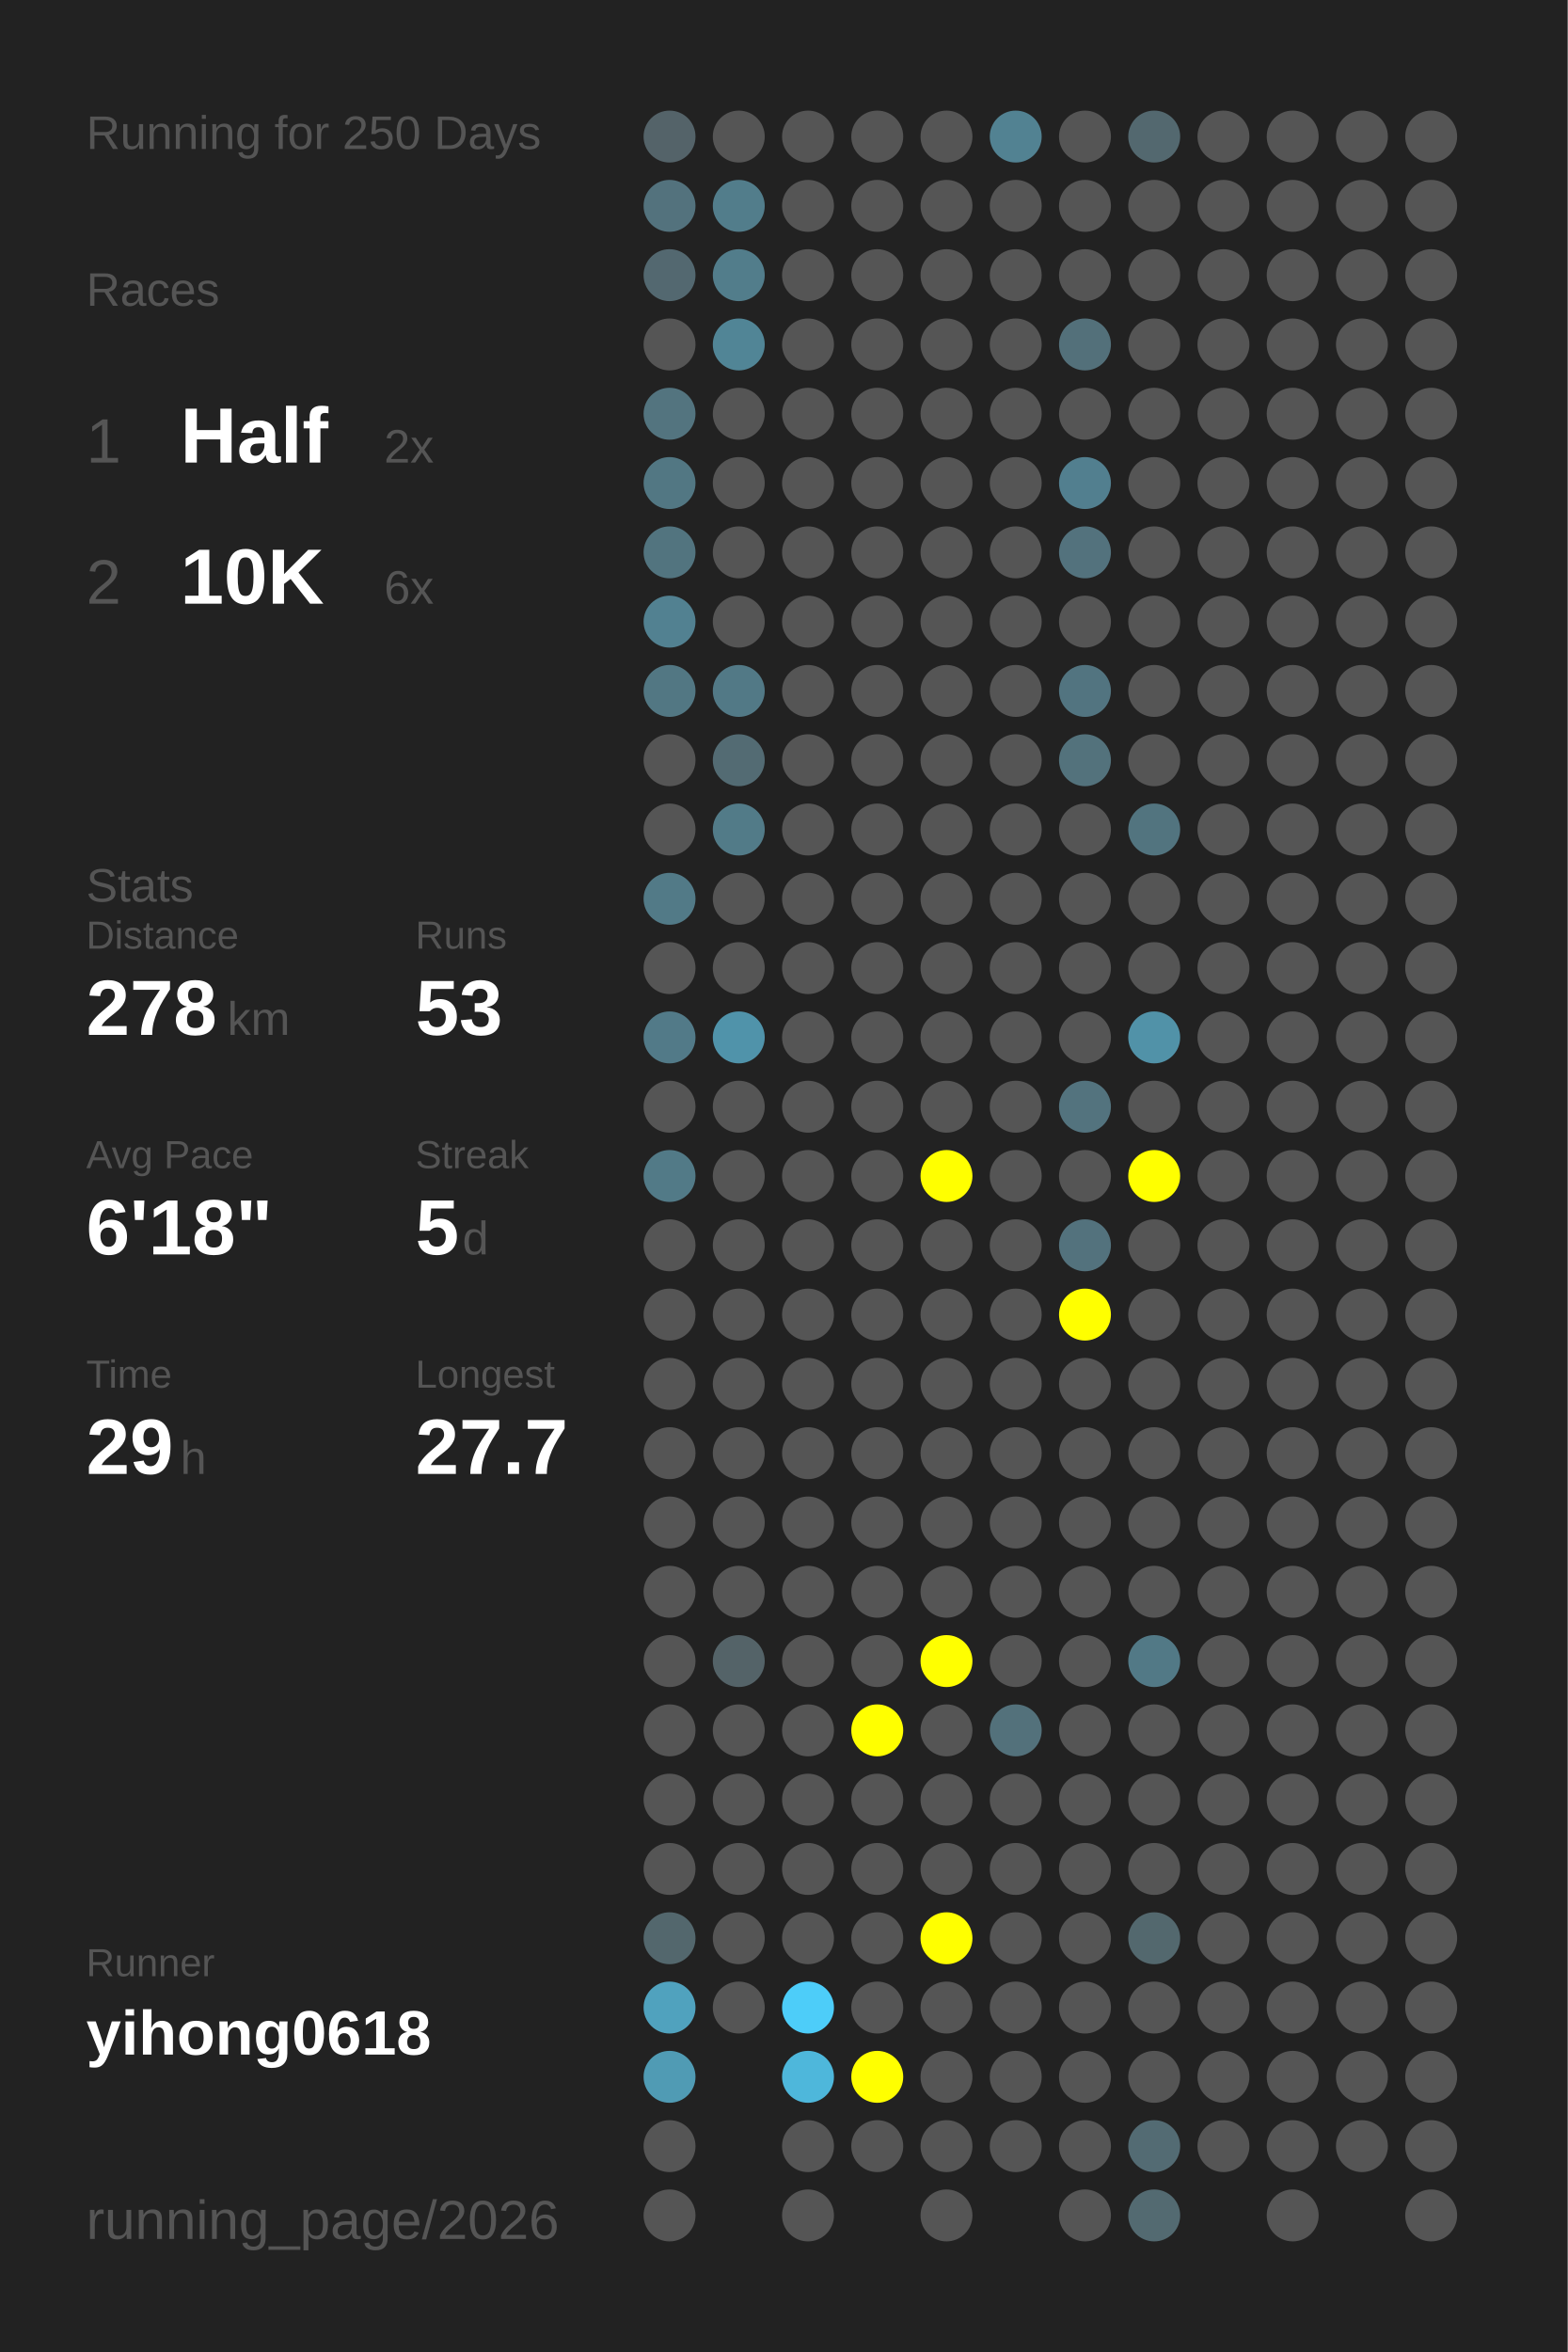
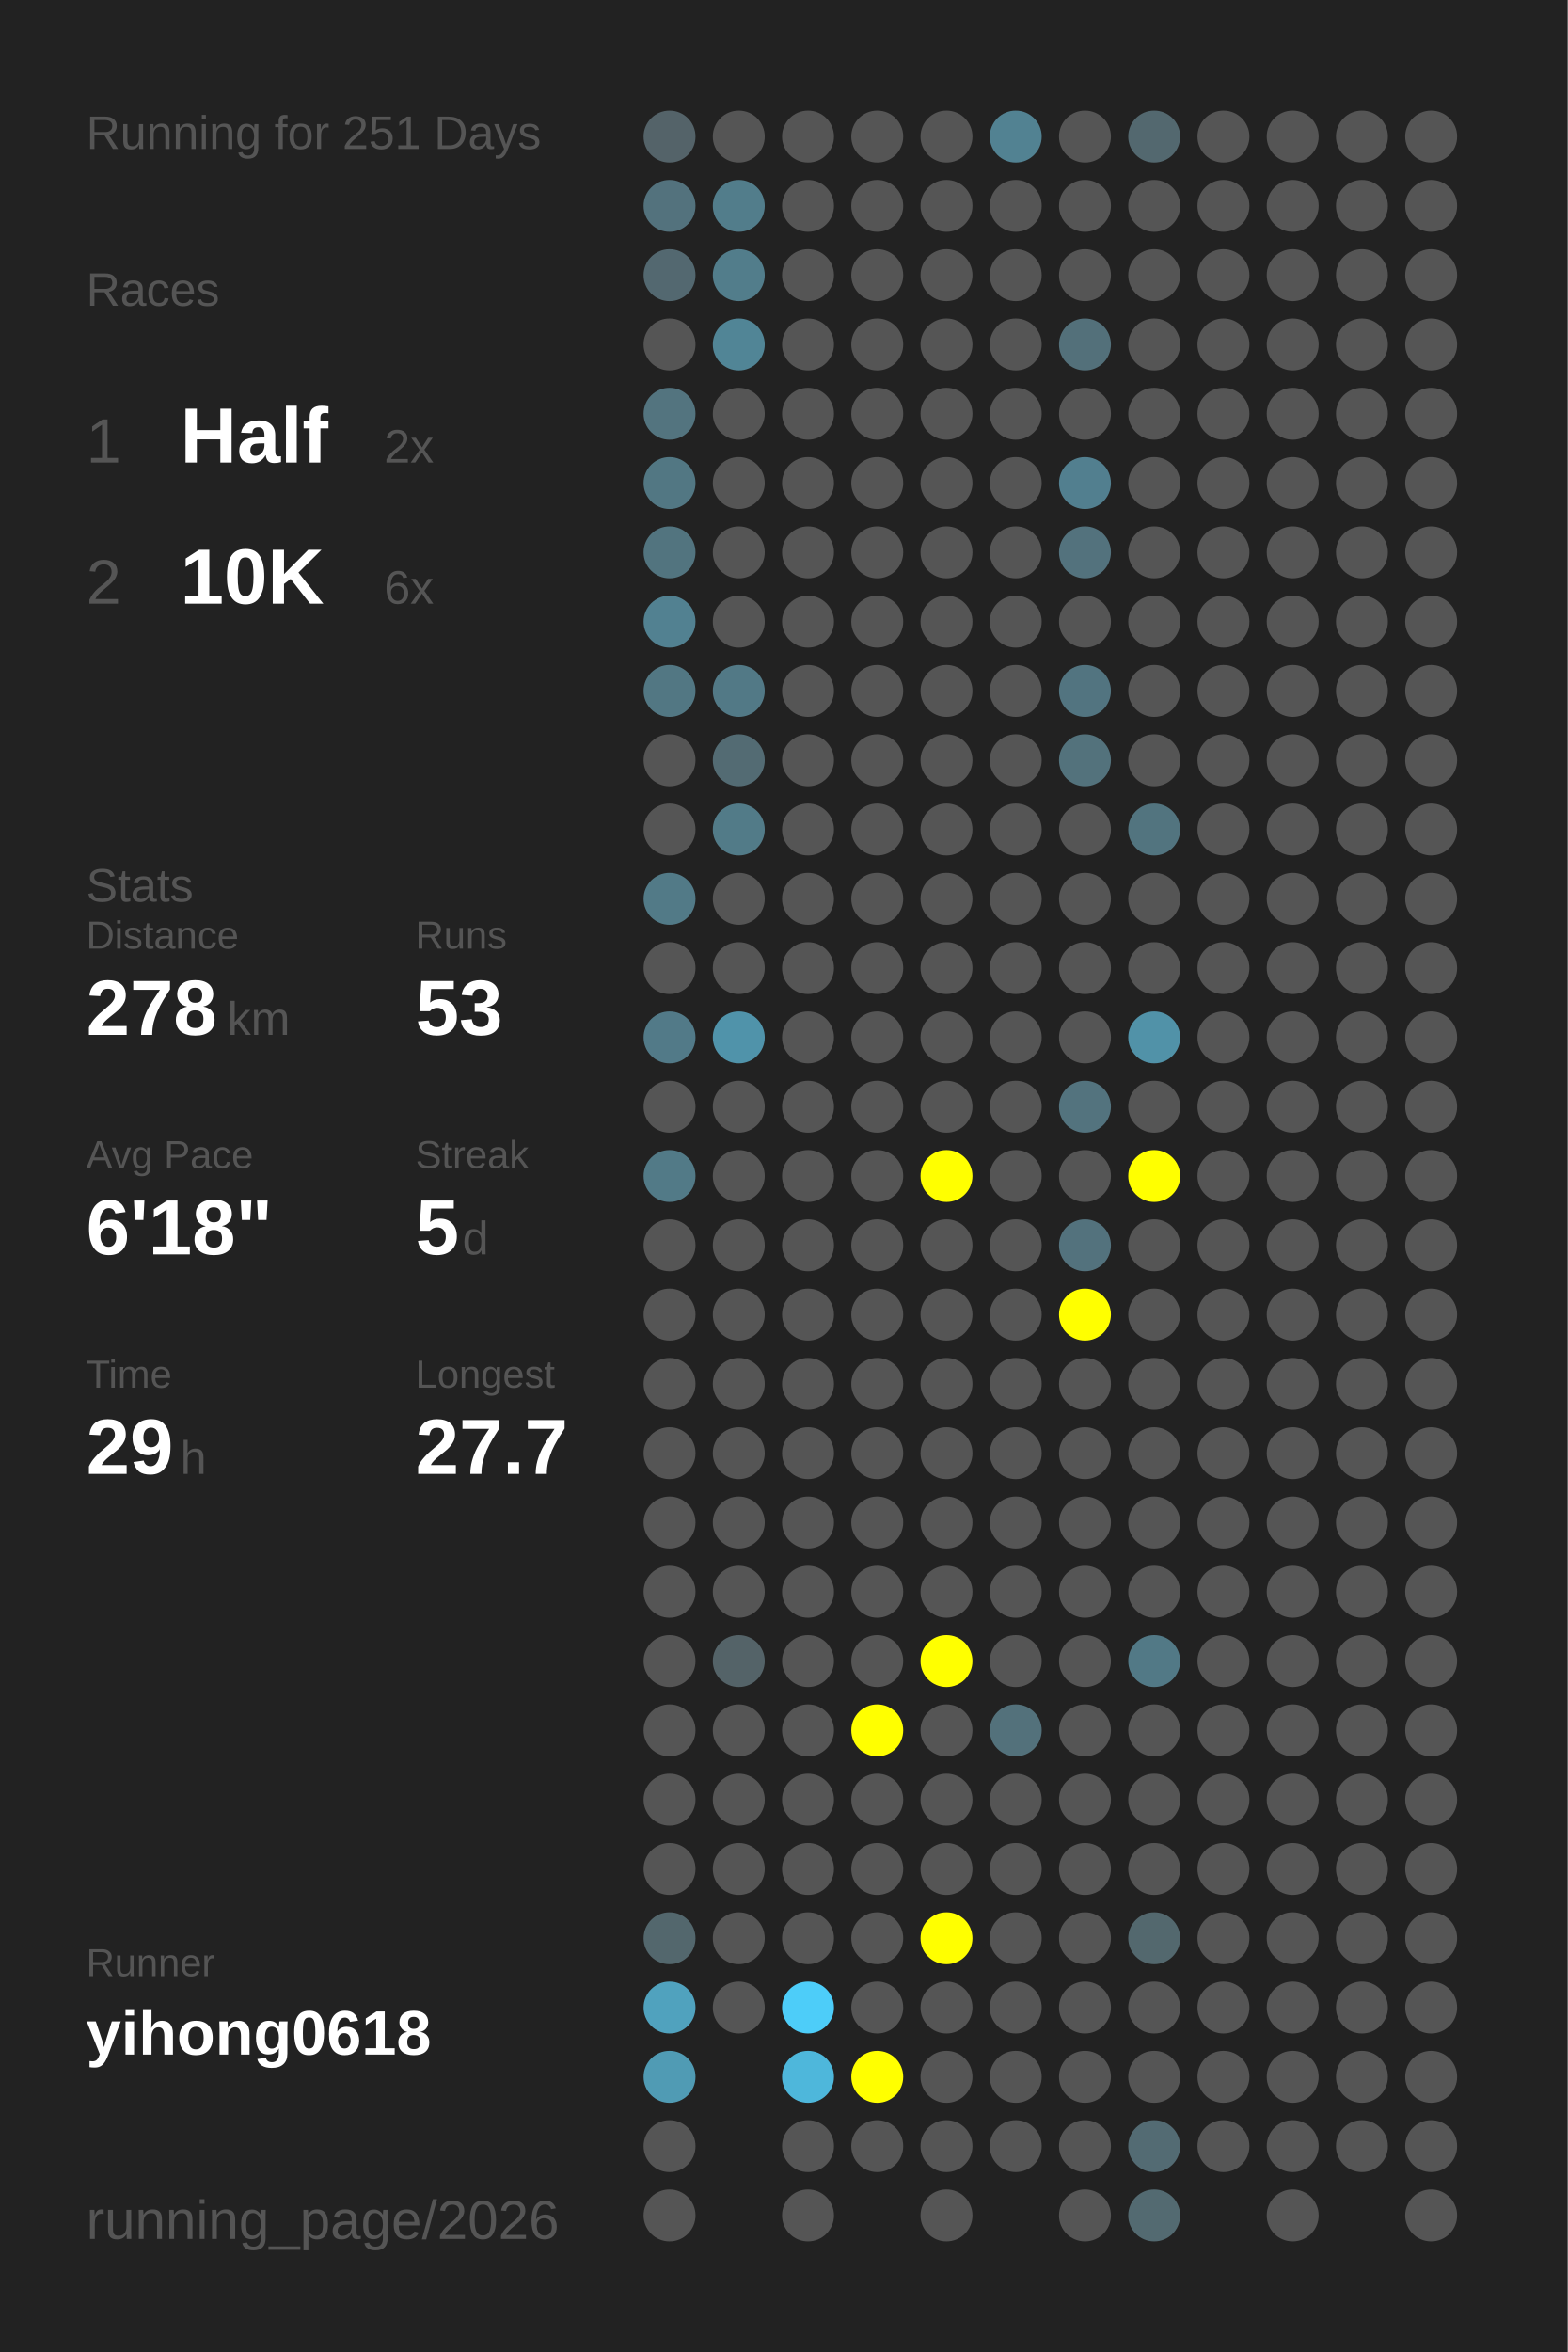
<svg xmlns="http://www.w3.org/2000/svg" baseProfile="full" height="300mm" version="1.1" viewBox="0,0,200,300" width="200mm">
  <defs />
  <rect fill="#222222" height="300" width="200" x="0" y="0" />
-   <text fill="#555555" style="font-size:6px; font-family:Arial;" x="11" y="19">Running for 250 Days</text>
+   <text fill="#555555" style="font-size:6px; font-family:Arial;" x="11" y="19">Running for 251 Days</text>
  <text fill="#555555" style="font-size:6px; font-family:Arial;" x="11" y="39">Races</text>
  <text fill="#555555" style="font-size:8px; font-family:Arial;" x="11" y="59">1</text>
  <text fill="#FFFFFF" style="font-size:10px; font-family:Arial; font-weight:bold;" x="23" y="59">Half</text>
  <text fill="#555555" style="font-size:6px; font-family:Arial;" x="49" y="59">2x</text>
  <text fill="#555555" style="font-size:8px; font-family:Arial;" x="11" y="77">2</text>
  <text fill="#FFFFFF" style="font-size:10px; font-family:Arial; font-weight:bold;" x="23" y="77">10K</text>
  <text fill="#555555" style="font-size:6px; font-family:Arial;" x="49" y="77">6x</text>
  <text fill="#555555" style="font-size:6px; font-family:Arial;" x="11" y="115">Stats</text>
  <text fill="#555555" style="font-size:5px; font-family:Arial;" x="11" y="121">Distance</text>
  <text fill="#FFFFFF" style="font-size:10px; font-family:Arial; font-weight:bold;" x="11" y="132">278</text>
  <text fill="#555555" style="font-size:6px; font-family:Arial;" x="29" y="132">km</text>
  <text fill="#555555" style="font-size:5px; font-family:Arial;" x="53" y="121">Runs</text>
  <text fill="#FFFFFF" style="font-size:10px; font-family:Arial; font-weight:bold;" x="53" y="132">53</text>
  <text fill="#555555" style="font-size:5px; font-family:Arial;" x="11" y="149">Avg Pace</text>
  <text fill="#FFFFFF" style="font-size:10px; font-family:Arial; font-weight:bold;" x="11" y="160">6'18"</text>
  <text fill="#555555" style="font-size:5px; font-family:Arial;" x="53" y="149">Streak</text>
  <text fill="#FFFFFF" style="font-size:10px; font-family:Arial; font-weight:bold;" x="53" y="160">5</text>
  <text fill="#555555" style="font-size:6px; font-family:Arial;" x="59" y="160">d</text>
  <text fill="#555555" style="font-size:5px; font-family:Arial;" x="11" y="177">Time</text>
  <text fill="#FFFFFF" style="font-size:10px; font-family:Arial; font-weight:bold;" x="11" y="188">29</text>
  <text fill="#555555" style="font-size:6px; font-family:Arial;" x="23" y="188">h</text>
  <text fill="#555555" style="font-size:5px; font-family:Arial;" x="53" y="177">Longest</text>
  <text fill="#FFFFFF" style="font-size:10px; font-family:Arial; font-weight:bold;" x="53" y="188">27.7</text>
  <text fill="#555555" style="font-size:5px; font-family:Arial;" x="11" y="252.065">Runner</text>
  <text fill="#FFFFFF" style="font-size:8px; font-family:Arial; font-weight:bold;" x="11" y="262.065">yihong0618</text>
  <text fill="#555555" style="font-size:7px; font-family:Arial;" x="11" y="285.581">running_page/2026</text>
  <circle cx="85.417" cy="17.419" fill="#546369" r="3.312" />
  <circle cx="85.417" cy="26.258" fill="#53727d" r="3.312" />
  <circle cx="85.417" cy="35.097" fill="#536870" r="3.312" />
  <circle cx="85.417" cy="43.935" fill="#555555" r="3.312" />
  <circle cx="85.417" cy="52.774" fill="#53747f" r="3.312" />
  <circle cx="85.417" cy="61.613" fill="#527783" r="3.312" />
  <circle cx="85.417" cy="70.452" fill="#52747f" r="3.312" />
  <circle cx="85.417" cy="79.29" fill="#528191" r="3.312" />
  <circle cx="85.417" cy="88.129" fill="#527783" r="3.312" />
  <circle cx="85.417" cy="96.968" fill="#555555" r="3.312" />
  <circle cx="85.417" cy="105.806" fill="#555555" r="3.312" />
  <circle cx="85.417" cy="114.645" fill="#527a87" r="3.312" />
  <circle cx="85.417" cy="123.484" fill="#555555" r="3.312" />
  <circle cx="85.417" cy="132.323" fill="#527a88" r="3.312" />
  <circle cx="85.417" cy="141.161" fill="#555555" r="3.312" />
  <circle cx="85.417" cy="150" fill="#527a87" r="3.312" />
  <circle cx="85.417" cy="158.839" fill="#555555" r="3.312" />
  <circle cx="85.417" cy="167.677" fill="#555555" r="3.312" />
  <circle cx="85.417" cy="176.516" fill="#555555" r="3.312" />
  <circle cx="85.417" cy="185.355" fill="#555555" r="3.312" />
  <circle cx="85.417" cy="194.194" fill="#555555" r="3.312" />
  <circle cx="85.417" cy="203.032" fill="#555555" r="3.312" />
  <circle cx="85.417" cy="211.871" fill="#555555" r="3.312" />
  <circle cx="85.417" cy="220.71" fill="#555555" r="3.312" />
  <circle cx="85.417" cy="229.548" fill="#555555" r="3.312" />
  <circle cx="85.417" cy="238.387" fill="#555555" r="3.312" />
  <circle cx="85.417" cy="247.226" fill="#53676d" r="3.312" />
  <circle cx="85.417" cy="256.065" fill="#50a2be" r="3.312" />
  <circle cx="85.417" cy="264.903" fill="#509bb4" r="3.312" />
  <circle cx="85.417" cy="273.742" fill="#555555" r="3.312" />
  <circle cx="85.417" cy="282.581" fill="#555555" r="3.312" />
  <circle cx="94.25" cy="17.419" fill="#555555" r="3.312" />
  <circle cx="94.25" cy="26.258" fill="#527d8b" r="3.312" />
  <circle cx="94.25" cy="35.097" fill="#527d8b" r="3.312" />
  <circle cx="94.25" cy="43.935" fill="#518596" r="3.312" />
  <circle cx="94.25" cy="52.774" fill="#555555" r="3.312" />
  <circle cx="94.25" cy="61.613" fill="#555555" r="3.312" />
  <circle cx="94.25" cy="70.452" fill="#555555" r="3.312" />
  <circle cx="94.25" cy="79.29" fill="#555555" r="3.312" />
  <circle cx="94.25" cy="88.129" fill="#527986" r="3.312" />
  <circle cx="94.25" cy="96.968" fill="#536b73" r="3.312" />
  <circle cx="94.25" cy="105.806" fill="#527b88" r="3.312" />
  <circle cx="94.25" cy="114.645" fill="#555555" r="3.312" />
  <circle cx="94.25" cy="123.484" fill="#555555" r="3.312" />
  <circle cx="94.25" cy="132.323" fill="#5093aa" r="3.312" />
  <circle cx="94.25" cy="141.161" fill="#555555" r="3.312" />
  <circle cx="94.25" cy="150" fill="#555555" r="3.312" />
  <circle cx="94.25" cy="158.839" fill="#555555" r="3.312" />
  <circle cx="94.25" cy="167.677" fill="#555555" r="3.312" />
  <circle cx="94.25" cy="176.516" fill="#555555" r="3.312" />
  <circle cx="94.25" cy="185.355" fill="#555555" r="3.312" />
  <circle cx="94.25" cy="194.194" fill="#555555" r="3.312" />
  <circle cx="94.25" cy="203.032" fill="#555555" r="3.312" />
  <circle cx="94.25" cy="211.871" fill="#546368" r="3.312" />
  <circle cx="94.25" cy="220.71" fill="#555555" r="3.312" />
  <circle cx="94.25" cy="229.548" fill="#555555" r="3.312" />
  <circle cx="94.25" cy="238.387" fill="#555555" r="3.312" />
  <circle cx="94.25" cy="247.226" fill="#555555" r="3.312" />
  <circle cx="94.25" cy="256.065" fill="#555555" r="3.312" />
  <circle cx="103.083" cy="17.419" fill="#555555" r="3.312" />
  <circle cx="103.083" cy="26.258" fill="#555555" r="3.312" />
  <circle cx="103.083" cy="35.097" fill="#555555" r="3.312" />
  <circle cx="103.083" cy="43.935" fill="#555555" r="3.312" />
  <circle cx="103.083" cy="52.774" fill="#555555" r="3.312" />
  <circle cx="103.083" cy="61.613" fill="#555555" r="3.312" />
  <circle cx="103.083" cy="70.452" fill="#555555" r="3.312" />
  <circle cx="103.083" cy="79.29" fill="#555555" r="3.312" />
  <circle cx="103.083" cy="88.129" fill="#555555" r="3.312" />
  <circle cx="103.083" cy="96.968" fill="#555555" r="3.312" />
  <circle cx="103.083" cy="105.806" fill="#555555" r="3.312" />
  <circle cx="103.083" cy="114.645" fill="#555555" r="3.312" />
  <circle cx="103.083" cy="123.484" fill="#555555" r="3.312" />
  <circle cx="103.083" cy="132.323" fill="#555555" r="3.312" />
  <circle cx="103.083" cy="141.161" fill="#555555" r="3.312" />
  <circle cx="103.083" cy="150" fill="#555555" r="3.312" />
  <circle cx="103.083" cy="158.839" fill="#555555" r="3.312" />
  <circle cx="103.083" cy="167.677" fill="#555555" r="3.312" />
  <circle cx="103.083" cy="176.516" fill="#555555" r="3.312" />
  <circle cx="103.083" cy="185.355" fill="#555555" r="3.312" />
  <circle cx="103.083" cy="194.194" fill="#555555" r="3.312" />
  <circle cx="103.083" cy="203.032" fill="#555555" r="3.312" />
  <circle cx="103.083" cy="211.871" fill="#555555" r="3.312" />
  <circle cx="103.083" cy="220.71" fill="#555555" r="3.312" />
  <circle cx="103.083" cy="229.548" fill="#555555" r="3.312" />
  <circle cx="103.083" cy="238.387" fill="#555555" r="3.312" />
  <circle cx="103.083" cy="247.226" fill="#555555" r="3.312" />
  <circle cx="103.083" cy="256.065" fill="#4dcdf9" r="3.312" />
  <circle cx="103.083" cy="264.903" fill="#4eb7db" r="3.312" />
  <circle cx="103.083" cy="273.742" fill="#555555" r="3.312" />
  <circle cx="103.083" cy="282.581" fill="#555555" r="3.312" />
  <circle cx="111.917" cy="17.419" fill="#555555" r="3.312" />
  <circle cx="111.917" cy="26.258" fill="#555555" r="3.312" />
  <circle cx="111.917" cy="35.097" fill="#555555" r="3.312" />
  <circle cx="111.917" cy="43.935" fill="#555555" r="3.312" />
  <circle cx="111.917" cy="52.774" fill="#555555" r="3.312" />
  <circle cx="111.917" cy="61.613" fill="#555555" r="3.312" />
  <circle cx="111.917" cy="70.452" fill="#555555" r="3.312" />
  <circle cx="111.917" cy="79.29" fill="#555555" r="3.312" />
  <circle cx="111.917" cy="88.129" fill="#555555" r="3.312" />
  <circle cx="111.917" cy="96.968" fill="#555555" r="3.312" />
  <circle cx="111.917" cy="105.806" fill="#555555" r="3.312" />
  <circle cx="111.917" cy="114.645" fill="#555555" r="3.312" />
  <circle cx="111.917" cy="123.484" fill="#555555" r="3.312" />
  <circle cx="111.917" cy="132.323" fill="#555555" r="3.312" />
  <circle cx="111.917" cy="141.161" fill="#555555" r="3.312" />
  <circle cx="111.917" cy="150" fill="#555555" r="3.312" />
  <circle cx="111.917" cy="158.839" fill="#555555" r="3.312" />
  <circle cx="111.917" cy="167.677" fill="#555555" r="3.312" />
  <circle cx="111.917" cy="176.516" fill="#555555" r="3.312" />
  <circle cx="111.917" cy="185.355" fill="#555555" r="3.312" />
  <circle cx="111.917" cy="194.194" fill="#555555" r="3.312" />
  <circle cx="111.917" cy="203.032" fill="#555555" r="3.312" />
  <circle cx="111.917" cy="211.871" fill="#555555" r="3.312" />
  <circle cx="111.917" cy="220.71" fill="#FFFF00" r="3.312" />
  <circle cx="111.917" cy="229.548" fill="#555555" r="3.312" />
  <circle cx="111.917" cy="238.387" fill="#555555" r="3.312" />
  <circle cx="111.917" cy="247.226" fill="#555555" r="3.312" />
  <circle cx="111.917" cy="256.065" fill="#555555" r="3.312" />
  <circle cx="111.917" cy="264.903" fill="#FFFF00" r="3.312" />
  <circle cx="111.917" cy="273.742" fill="#555555" r="3.312" />
  <circle cx="120.75" cy="17.419" fill="#555555" r="3.312" />
  <circle cx="120.75" cy="26.258" fill="#555555" r="3.312" />
  <circle cx="120.75" cy="35.097" fill="#555555" r="3.312" />
  <circle cx="120.75" cy="43.935" fill="#555555" r="3.312" />
  <circle cx="120.75" cy="52.774" fill="#555555" r="3.312" />
  <circle cx="120.75" cy="61.613" fill="#555555" r="3.312" />
  <circle cx="120.75" cy="70.452" fill="#555555" r="3.312" />
  <circle cx="120.75" cy="79.29" fill="#555555" r="3.312" />
  <circle cx="120.75" cy="88.129" fill="#555555" r="3.312" />
  <circle cx="120.75" cy="96.968" fill="#555555" r="3.312" />
  <circle cx="120.75" cy="105.806" fill="#555555" r="3.312" />
  <circle cx="120.75" cy="114.645" fill="#555555" r="3.312" />
  <circle cx="120.75" cy="123.484" fill="#555555" r="3.312" />
  <circle cx="120.75" cy="132.323" fill="#555555" r="3.312" />
  <circle cx="120.75" cy="141.161" fill="#555555" r="3.312" />
  <circle cx="120.75" cy="150" fill="#FFFF00" r="3.312" />
  <circle cx="120.75" cy="158.839" fill="#555555" r="3.312" />
  <circle cx="120.75" cy="167.677" fill="#555555" r="3.312" />
  <circle cx="120.75" cy="176.516" fill="#555555" r="3.312" />
  <circle cx="120.75" cy="185.355" fill="#555555" r="3.312" />
  <circle cx="120.75" cy="194.194" fill="#555555" r="3.312" />
  <circle cx="120.75" cy="203.032" fill="#555555" r="3.312" />
  <circle cx="120.75" cy="211.871" fill="#FFFF00" r="3.312" />
  <circle cx="120.75" cy="220.71" fill="#555555" r="3.312" />
  <circle cx="120.75" cy="229.548" fill="#555555" r="3.312" />
  <circle cx="120.75" cy="238.387" fill="#555555" r="3.312" />
  <circle cx="120.75" cy="247.226" fill="#FFFF00" r="3.312" />
  <circle cx="120.75" cy="256.065" fill="#555555" r="3.312" />
  <circle cx="120.75" cy="264.903" fill="#555555" r="3.312" />
  <circle cx="120.75" cy="273.742" fill="#555555" r="3.312" />
  <circle cx="120.75" cy="282.581" fill="#555555" r="3.312" />
  <circle cx="129.583" cy="17.419" fill="#528292" r="3.312" />
  <circle cx="129.583" cy="26.258" fill="#555555" r="3.312" />
  <circle cx="129.583" cy="35.097" fill="#555555" r="3.312" />
  <circle cx="129.583" cy="43.935" fill="#555555" r="3.312" />
  <circle cx="129.583" cy="52.774" fill="#555555" r="3.312" />
  <circle cx="129.583" cy="61.613" fill="#555555" r="3.312" />
  <circle cx="129.583" cy="70.452" fill="#555555" r="3.312" />
  <circle cx="129.583" cy="79.29" fill="#555555" r="3.312" />
  <circle cx="129.583" cy="88.129" fill="#555555" r="3.312" />
  <circle cx="129.583" cy="96.968" fill="#555555" r="3.312" />
  <circle cx="129.583" cy="105.806" fill="#555555" r="3.312" />
  <circle cx="129.583" cy="114.645" fill="#555555" r="3.312" />
  <circle cx="129.583" cy="123.484" fill="#555555" r="3.312" />
  <circle cx="129.583" cy="132.323" fill="#555555" r="3.312" />
  <circle cx="129.583" cy="141.161" fill="#555555" r="3.312" />
  <circle cx="129.583" cy="150" fill="#555555" r="3.312" />
  <circle cx="129.583" cy="158.839" fill="#555555" r="3.312" />
  <circle cx="129.583" cy="167.677" fill="#555555" r="3.312" />
  <circle cx="129.583" cy="176.516" fill="#555555" r="3.312" />
  <circle cx="129.583" cy="185.355" fill="#555555" r="3.312" />
  <circle cx="129.583" cy="194.194" fill="#555555" r="3.312" />
  <circle cx="129.583" cy="203.032" fill="#555555" r="3.312" />
  <circle cx="129.583" cy="211.871" fill="#555555" r="3.312" />
  <circle cx="129.583" cy="220.71" fill="#53717b" r="3.312" />
  <circle cx="129.583" cy="229.548" fill="#555555" r="3.312" />
  <circle cx="129.583" cy="238.387" fill="#555555" r="3.312" />
  <circle cx="129.583" cy="247.226" fill="#555555" r="3.312" />
  <circle cx="129.583" cy="256.065" fill="#555555" r="3.312" />
  <circle cx="129.583" cy="264.903" fill="#555555" r="3.312" />
  <circle cx="129.583" cy="273.742" fill="#555555" r="3.312" />
  <circle cx="138.417" cy="17.419" fill="#555555" r="3.312" />
  <circle cx="138.417" cy="26.258" fill="#555555" r="3.312" />
  <circle cx="138.417" cy="35.097" fill="#555555" r="3.312" />
  <circle cx="138.417" cy="43.935" fill="#53707a" r="3.312" />
  <circle cx="138.417" cy="52.774" fill="#555555" r="3.312" />
  <circle cx="138.417" cy="61.613" fill="#527f8f" r="3.312" />
  <circle cx="138.417" cy="70.452" fill="#53727d" r="3.312" />
  <circle cx="138.417" cy="79.29" fill="#555555" r="3.312" />
  <circle cx="138.417" cy="88.129" fill="#527480" r="3.312" />
  <circle cx="138.417" cy="96.968" fill="#53727c" r="3.312" />
  <circle cx="138.417" cy="105.806" fill="#555555" r="3.312" />
  <circle cx="138.417" cy="114.645" fill="#555555" r="3.312" />
  <circle cx="138.417" cy="123.484" fill="#555555" r="3.312" />
  <circle cx="138.417" cy="132.323" fill="#555555" r="3.312" />
  <circle cx="138.417" cy="141.161" fill="#53737e" r="3.312" />
  <circle cx="138.417" cy="150" fill="#555555" r="3.312" />
  <circle cx="138.417" cy="158.839" fill="#53727d" r="3.312" />
  <circle cx="138.417" cy="167.677" fill="#FFFF00" r="3.312" />
  <circle cx="138.417" cy="176.516" fill="#555555" r="3.312" />
  <circle cx="138.417" cy="185.355" fill="#555555" r="3.312" />
  <circle cx="138.417" cy="194.194" fill="#555555" r="3.312" />
  <circle cx="138.417" cy="203.032" fill="#555555" r="3.312" />
  <circle cx="138.417" cy="211.871" fill="#555555" r="3.312" />
  <circle cx="138.417" cy="220.71" fill="#555555" r="3.312" />
  <circle cx="138.417" cy="229.548" fill="#555555" r="3.312" />
  <circle cx="138.417" cy="238.387" fill="#555555" r="3.312" />
  <circle cx="138.417" cy="247.226" fill="#555555" r="3.312" />
  <circle cx="138.417" cy="256.065" fill="#555555" r="3.312" />
  <circle cx="138.417" cy="264.903" fill="#555555" r="3.312" />
  <circle cx="138.417" cy="273.742" fill="#555555" r="3.312" />
  <circle cx="138.417" cy="282.581" fill="#555555" r="3.312" />
  <circle cx="147.25" cy="17.419" fill="#53686f" r="3.312" />
  <circle cx="147.25" cy="26.258" fill="#555555" r="3.312" />
  <circle cx="147.25" cy="35.097" fill="#555555" r="3.312" />
  <circle cx="147.25" cy="43.935" fill="#555555" r="3.312" />
  <circle cx="147.25" cy="52.774" fill="#555555" r="3.312" />
  <circle cx="147.25" cy="61.613" fill="#555555" r="3.312" />
  <circle cx="147.25" cy="70.452" fill="#555555" r="3.312" />
  <circle cx="147.25" cy="79.29" fill="#555555" r="3.312" />
  <circle cx="147.25" cy="88.129" fill="#555555" r="3.312" />
  <circle cx="147.25" cy="96.968" fill="#555555" r="3.312" />
  <circle cx="147.25" cy="105.806" fill="#52747f" r="3.312" />
  <circle cx="147.25" cy="114.645" fill="#555555" r="3.312" />
  <circle cx="147.25" cy="123.484" fill="#555555" r="3.312" />
  <circle cx="147.25" cy="132.323" fill="#5192a8" r="3.312" />
  <circle cx="147.25" cy="141.161" fill="#555555" r="3.312" />
  <circle cx="147.25" cy="150" fill="#FFFF00" r="3.312" />
  <circle cx="147.25" cy="158.839" fill="#555555" r="3.312" />
  <circle cx="147.25" cy="167.677" fill="#555555" r="3.312" />
  <circle cx="147.25" cy="176.516" fill="#555555" r="3.312" />
  <circle cx="147.25" cy="185.355" fill="#555555" r="3.312" />
  <circle cx="147.25" cy="194.194" fill="#555555" r="3.312" />
  <circle cx="147.25" cy="203.032" fill="#555555" r="3.312" />
  <circle cx="147.25" cy="211.871" fill="#527986" r="3.312" />
  <circle cx="147.25" cy="220.71" fill="#555555" r="3.312" />
  <circle cx="147.25" cy="229.548" fill="#555555" r="3.312" />
  <circle cx="147.25" cy="238.387" fill="#555555" r="3.312" />
  <circle cx="147.25" cy="247.226" fill="#53686e" r="3.312" />
  <circle cx="147.25" cy="256.065" fill="#555555" r="3.312" />
  <circle cx="147.25" cy="264.903" fill="#555555" r="3.312" />
  <circle cx="147.25" cy="273.742" fill="#536b73" r="3.312" />
  <circle cx="147.25" cy="282.581" fill="#536a71" r="3.312" />
  <circle cx="156.083" cy="17.419" fill="#555555" r="3.312" />
  <circle cx="156.083" cy="26.258" fill="#555555" r="3.312" />
  <circle cx="156.083" cy="35.097" fill="#555555" r="3.312" />
  <circle cx="156.083" cy="43.935" fill="#555555" r="3.312" />
  <circle cx="156.083" cy="52.774" fill="#555555" r="3.312" />
  <circle cx="156.083" cy="61.613" fill="#555555" r="3.312" />
  <circle cx="156.083" cy="70.452" fill="#555555" r="3.312" />
  <circle cx="156.083" cy="79.29" fill="#555555" r="3.312" />
  <circle cx="156.083" cy="88.129" fill="#555555" r="3.312" />
  <circle cx="156.083" cy="96.968" fill="#555555" r="3.312" />
  <circle cx="156.083" cy="105.806" fill="#555555" r="3.312" />
  <circle cx="156.083" cy="114.645" fill="#555555" r="3.312" />
  <circle cx="156.083" cy="123.484" fill="#555555" r="3.312" />
  <circle cx="156.083" cy="132.323" fill="#555555" r="3.312" />
  <circle cx="156.083" cy="141.161" fill="#555555" r="3.312" />
  <circle cx="156.083" cy="150" fill="#555555" r="3.312" />
  <circle cx="156.083" cy="158.839" fill="#555555" r="3.312" />
  <circle cx="156.083" cy="167.677" fill="#555555" r="3.312" />
  <circle cx="156.083" cy="176.516" fill="#555555" r="3.312" />
  <circle cx="156.083" cy="185.355" fill="#555555" r="3.312" />
  <circle cx="156.083" cy="194.194" fill="#555555" r="3.312" />
  <circle cx="156.083" cy="203.032" fill="#555555" r="3.312" />
  <circle cx="156.083" cy="211.871" fill="#555555" r="3.312" />
  <circle cx="156.083" cy="220.71" fill="#555555" r="3.312" />
  <circle cx="156.083" cy="229.548" fill="#555555" r="3.312" />
  <circle cx="156.083" cy="238.387" fill="#555555" r="3.312" />
  <circle cx="156.083" cy="247.226" fill="#555555" r="3.312" />
  <circle cx="156.083" cy="256.065" fill="#555555" r="3.312" />
  <circle cx="156.083" cy="264.903" fill="#555555" r="3.312" />
  <circle cx="156.083" cy="273.742" fill="#555555" r="3.312" />
  <circle cx="164.917" cy="17.419" fill="#555555" r="3.312" />
  <circle cx="164.917" cy="26.258" fill="#555555" r="3.312" />
  <circle cx="164.917" cy="35.097" fill="#555555" r="3.312" />
  <circle cx="164.917" cy="43.935" fill="#555555" r="3.312" />
  <circle cx="164.917" cy="52.774" fill="#555555" r="3.312" />
  <circle cx="164.917" cy="61.613" fill="#555555" r="3.312" />
  <circle cx="164.917" cy="70.452" fill="#555555" r="3.312" />
  <circle cx="164.917" cy="79.29" fill="#555555" r="3.312" />
  <circle cx="164.917" cy="88.129" fill="#555555" r="3.312" />
  <circle cx="164.917" cy="96.968" fill="#555555" r="3.312" />
  <circle cx="164.917" cy="105.806" fill="#555555" r="3.312" />
  <circle cx="164.917" cy="114.645" fill="#555555" r="3.312" />
  <circle cx="164.917" cy="123.484" fill="#555555" r="3.312" />
  <circle cx="164.917" cy="132.323" fill="#555555" r="3.312" />
  <circle cx="164.917" cy="141.161" fill="#555555" r="3.312" />
  <circle cx="164.917" cy="150" fill="#555555" r="3.312" />
  <circle cx="164.917" cy="158.839" fill="#555555" r="3.312" />
  <circle cx="164.917" cy="167.677" fill="#555555" r="3.312" />
  <circle cx="164.917" cy="176.516" fill="#555555" r="3.312" />
  <circle cx="164.917" cy="185.355" fill="#555555" r="3.312" />
  <circle cx="164.917" cy="194.194" fill="#555555" r="3.312" />
  <circle cx="164.917" cy="203.032" fill="#555555" r="3.312" />
  <circle cx="164.917" cy="211.871" fill="#555555" r="3.312" />
  <circle cx="164.917" cy="220.71" fill="#555555" r="3.312" />
  <circle cx="164.917" cy="229.548" fill="#555555" r="3.312" />
  <circle cx="164.917" cy="238.387" fill="#555555" r="3.312" />
  <circle cx="164.917" cy="247.226" fill="#555555" r="3.312" />
  <circle cx="164.917" cy="256.065" fill="#555555" r="3.312" />
  <circle cx="164.917" cy="264.903" fill="#555555" r="3.312" />
  <circle cx="164.917" cy="273.742" fill="#555555" r="3.312" />
  <circle cx="164.917" cy="282.581" fill="#555555" r="3.312" />
  <circle cx="173.75" cy="17.419" fill="#555555" r="3.312" />
  <circle cx="173.75" cy="26.258" fill="#555555" r="3.312" />
  <circle cx="173.75" cy="35.097" fill="#555555" r="3.312" />
  <circle cx="173.75" cy="43.935" fill="#555555" r="3.312" />
  <circle cx="173.75" cy="52.774" fill="#555555" r="3.312" />
  <circle cx="173.75" cy="61.613" fill="#555555" r="3.312" />
  <circle cx="173.75" cy="70.452" fill="#555555" r="3.312" />
  <circle cx="173.75" cy="79.29" fill="#555555" r="3.312" />
  <circle cx="173.75" cy="88.129" fill="#555555" r="3.312" />
  <circle cx="173.75" cy="96.968" fill="#555555" r="3.312" />
  <circle cx="173.75" cy="105.806" fill="#555555" r="3.312" />
  <circle cx="173.75" cy="114.645" fill="#555555" r="3.312" />
  <circle cx="173.75" cy="123.484" fill="#555555" r="3.312" />
  <circle cx="173.75" cy="132.323" fill="#555555" r="3.312" />
  <circle cx="173.75" cy="141.161" fill="#555555" r="3.312" />
  <circle cx="173.75" cy="150" fill="#555555" r="3.312" />
  <circle cx="173.75" cy="158.839" fill="#555555" r="3.312" />
  <circle cx="173.75" cy="167.677" fill="#555555" r="3.312" />
  <circle cx="173.75" cy="176.516" fill="#555555" r="3.312" />
  <circle cx="173.75" cy="185.355" fill="#555555" r="3.312" />
  <circle cx="173.75" cy="194.194" fill="#555555" r="3.312" />
  <circle cx="173.75" cy="203.032" fill="#555555" r="3.312" />
  <circle cx="173.75" cy="211.871" fill="#555555" r="3.312" />
  <circle cx="173.75" cy="220.71" fill="#555555" r="3.312" />
  <circle cx="173.75" cy="229.548" fill="#555555" r="3.312" />
  <circle cx="173.75" cy="238.387" fill="#555555" r="3.312" />
  <circle cx="173.75" cy="247.226" fill="#555555" r="3.312" />
  <circle cx="173.75" cy="256.065" fill="#555555" r="3.312" />
  <circle cx="173.75" cy="264.903" fill="#555555" r="3.312" />
  <circle cx="173.75" cy="273.742" fill="#555555" r="3.312" />
  <circle cx="182.583" cy="17.419" fill="#555555" r="3.312" />
  <circle cx="182.583" cy="26.258" fill="#555555" r="3.312" />
  <circle cx="182.583" cy="35.097" fill="#555555" r="3.312" />
  <circle cx="182.583" cy="43.935" fill="#555555" r="3.312" />
  <circle cx="182.583" cy="52.774" fill="#555555" r="3.312" />
  <circle cx="182.583" cy="61.613" fill="#555555" r="3.312" />
  <circle cx="182.583" cy="70.452" fill="#555555" r="3.312" />
  <circle cx="182.583" cy="79.29" fill="#555555" r="3.312" />
  <circle cx="182.583" cy="88.129" fill="#555555" r="3.312" />
  <circle cx="182.583" cy="96.968" fill="#555555" r="3.312" />
  <circle cx="182.583" cy="105.806" fill="#555555" r="3.312" />
  <circle cx="182.583" cy="114.645" fill="#555555" r="3.312" />
  <circle cx="182.583" cy="123.484" fill="#555555" r="3.312" />
  <circle cx="182.583" cy="132.323" fill="#555555" r="3.312" />
  <circle cx="182.583" cy="141.161" fill="#555555" r="3.312" />
  <circle cx="182.583" cy="150" fill="#555555" r="3.312" />
  <circle cx="182.583" cy="158.839" fill="#555555" r="3.312" />
  <circle cx="182.583" cy="167.677" fill="#555555" r="3.312" />
  <circle cx="182.583" cy="176.516" fill="#555555" r="3.312" />
  <circle cx="182.583" cy="185.355" fill="#555555" r="3.312" />
  <circle cx="182.583" cy="194.194" fill="#555555" r="3.312" />
  <circle cx="182.583" cy="203.032" fill="#555555" r="3.312" />
  <circle cx="182.583" cy="211.871" fill="#555555" r="3.312" />
  <circle cx="182.583" cy="220.71" fill="#555555" r="3.312" />
  <circle cx="182.583" cy="229.548" fill="#555555" r="3.312" />
  <circle cx="182.583" cy="238.387" fill="#555555" r="3.312" />
  <circle cx="182.583" cy="247.226" fill="#555555" r="3.312" />
  <circle cx="182.583" cy="256.065" fill="#555555" r="3.312" />
  <circle cx="182.583" cy="264.903" fill="#555555" r="3.312" />
  <circle cx="182.583" cy="273.742" fill="#555555" r="3.312" />
  <circle cx="182.583" cy="282.581" fill="#555555" r="3.312" />
</svg>
